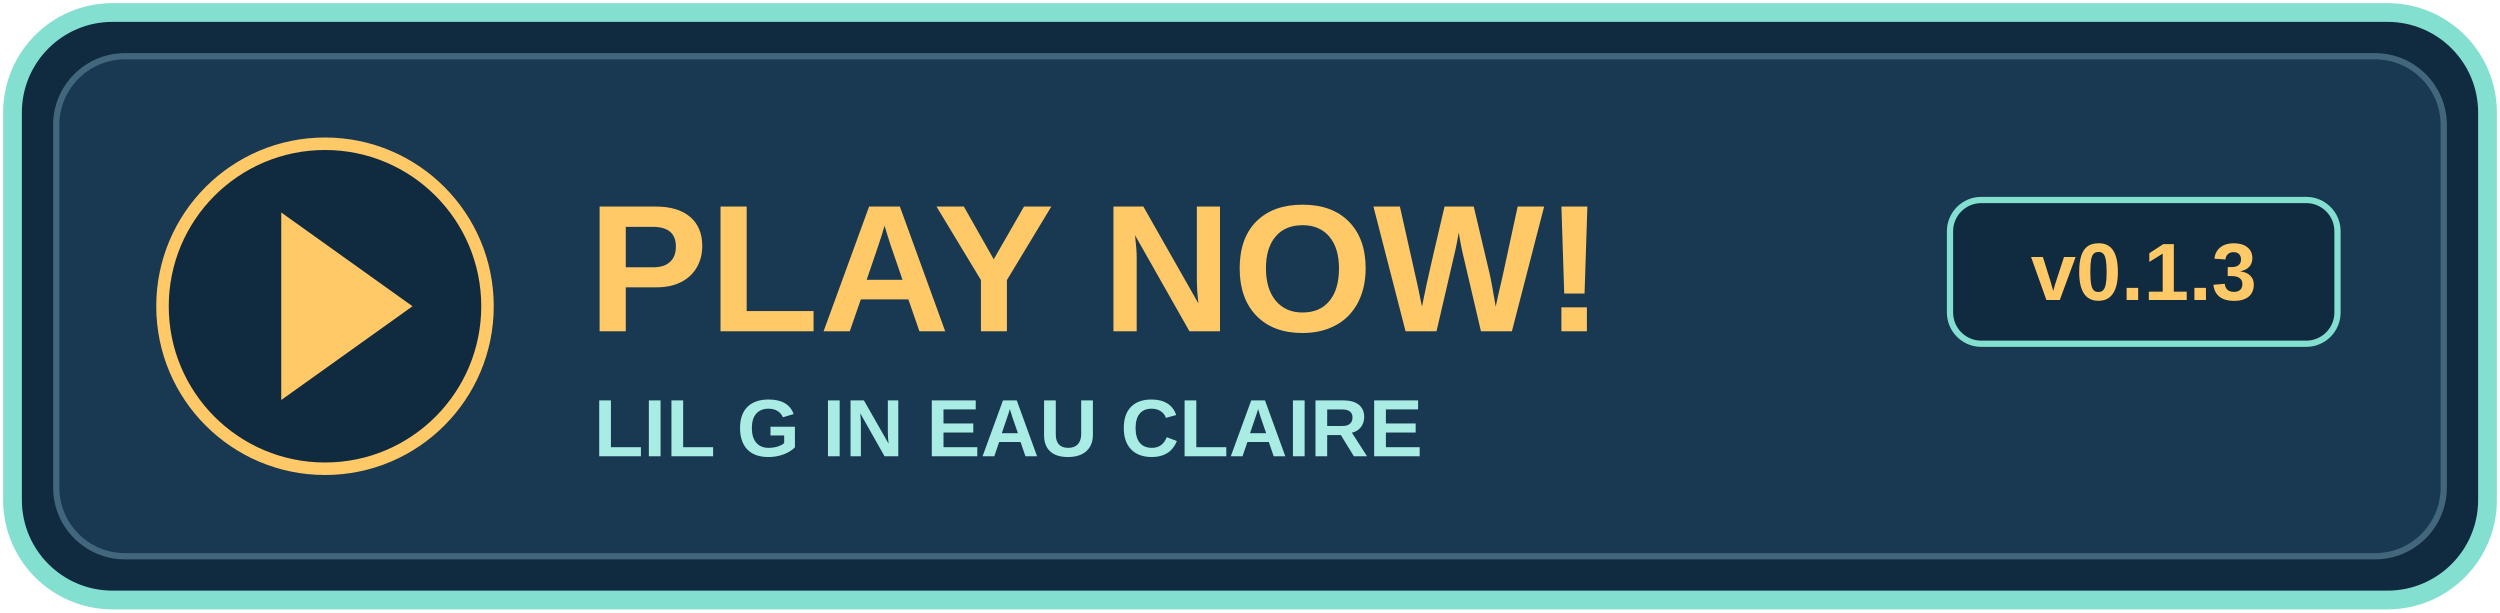
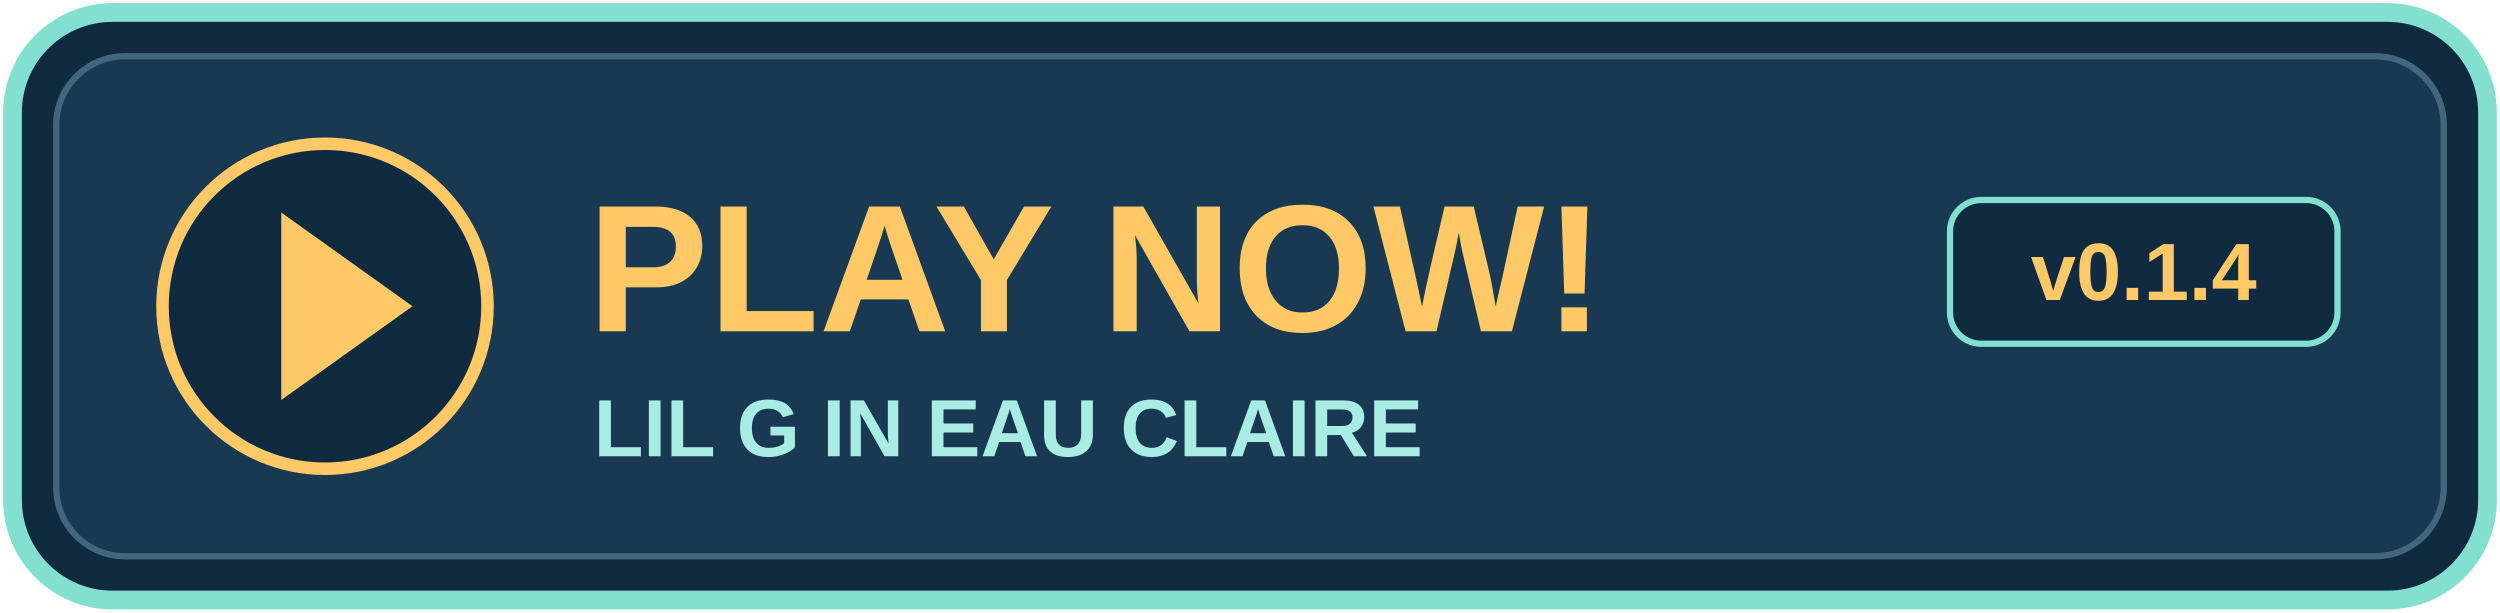
<svg xmlns="http://www.w3.org/2000/svg" width="400" height="98" viewBox="0 0 400 98" role="img" aria-labelledby="title">
  <rect x="2" y="2" width="396" height="94" rx="16" fill="#102a40" stroke="#83dfd0" stroke-width="3" />
  <rect x="9" y="9" width="382" height="80" rx="11" fill="#183951" stroke="#42677c" />
  <circle cx="52" cy="49" r="26" fill="#102a40" stroke="#ffc967" stroke-width="2" />
  <path d="M45 34l21 15-21 15z" fill="#ffc967" />
  <text x="94" y="53" fill="#ffc967" font-family="Arial,sans-serif" font-size="29" font-weight="bold">PLAY NOW!</text>
  <text x="95" y="73" fill="#a8ece3" font-family="Arial,sans-serif" font-size="13" font-weight="bold">LIL G IN EAU CLAIRE</text>
  <rect x="312" y="32" width="62" height="23" rx="5" fill="#102a40" stroke="#83dfd0" />
-   <text x="343" y="48" text-anchor="middle" fill="#ffc967" font-family="Arial,sans-serif" font-size="13" font-weight="bold">v0.1.3</text>
+   <text x="343" y="48" text-anchor="middle" fill="#ffc967" font-family="Arial,sans-serif" font-size="13" font-weight="bold">v0.1.4</text>
</svg>
